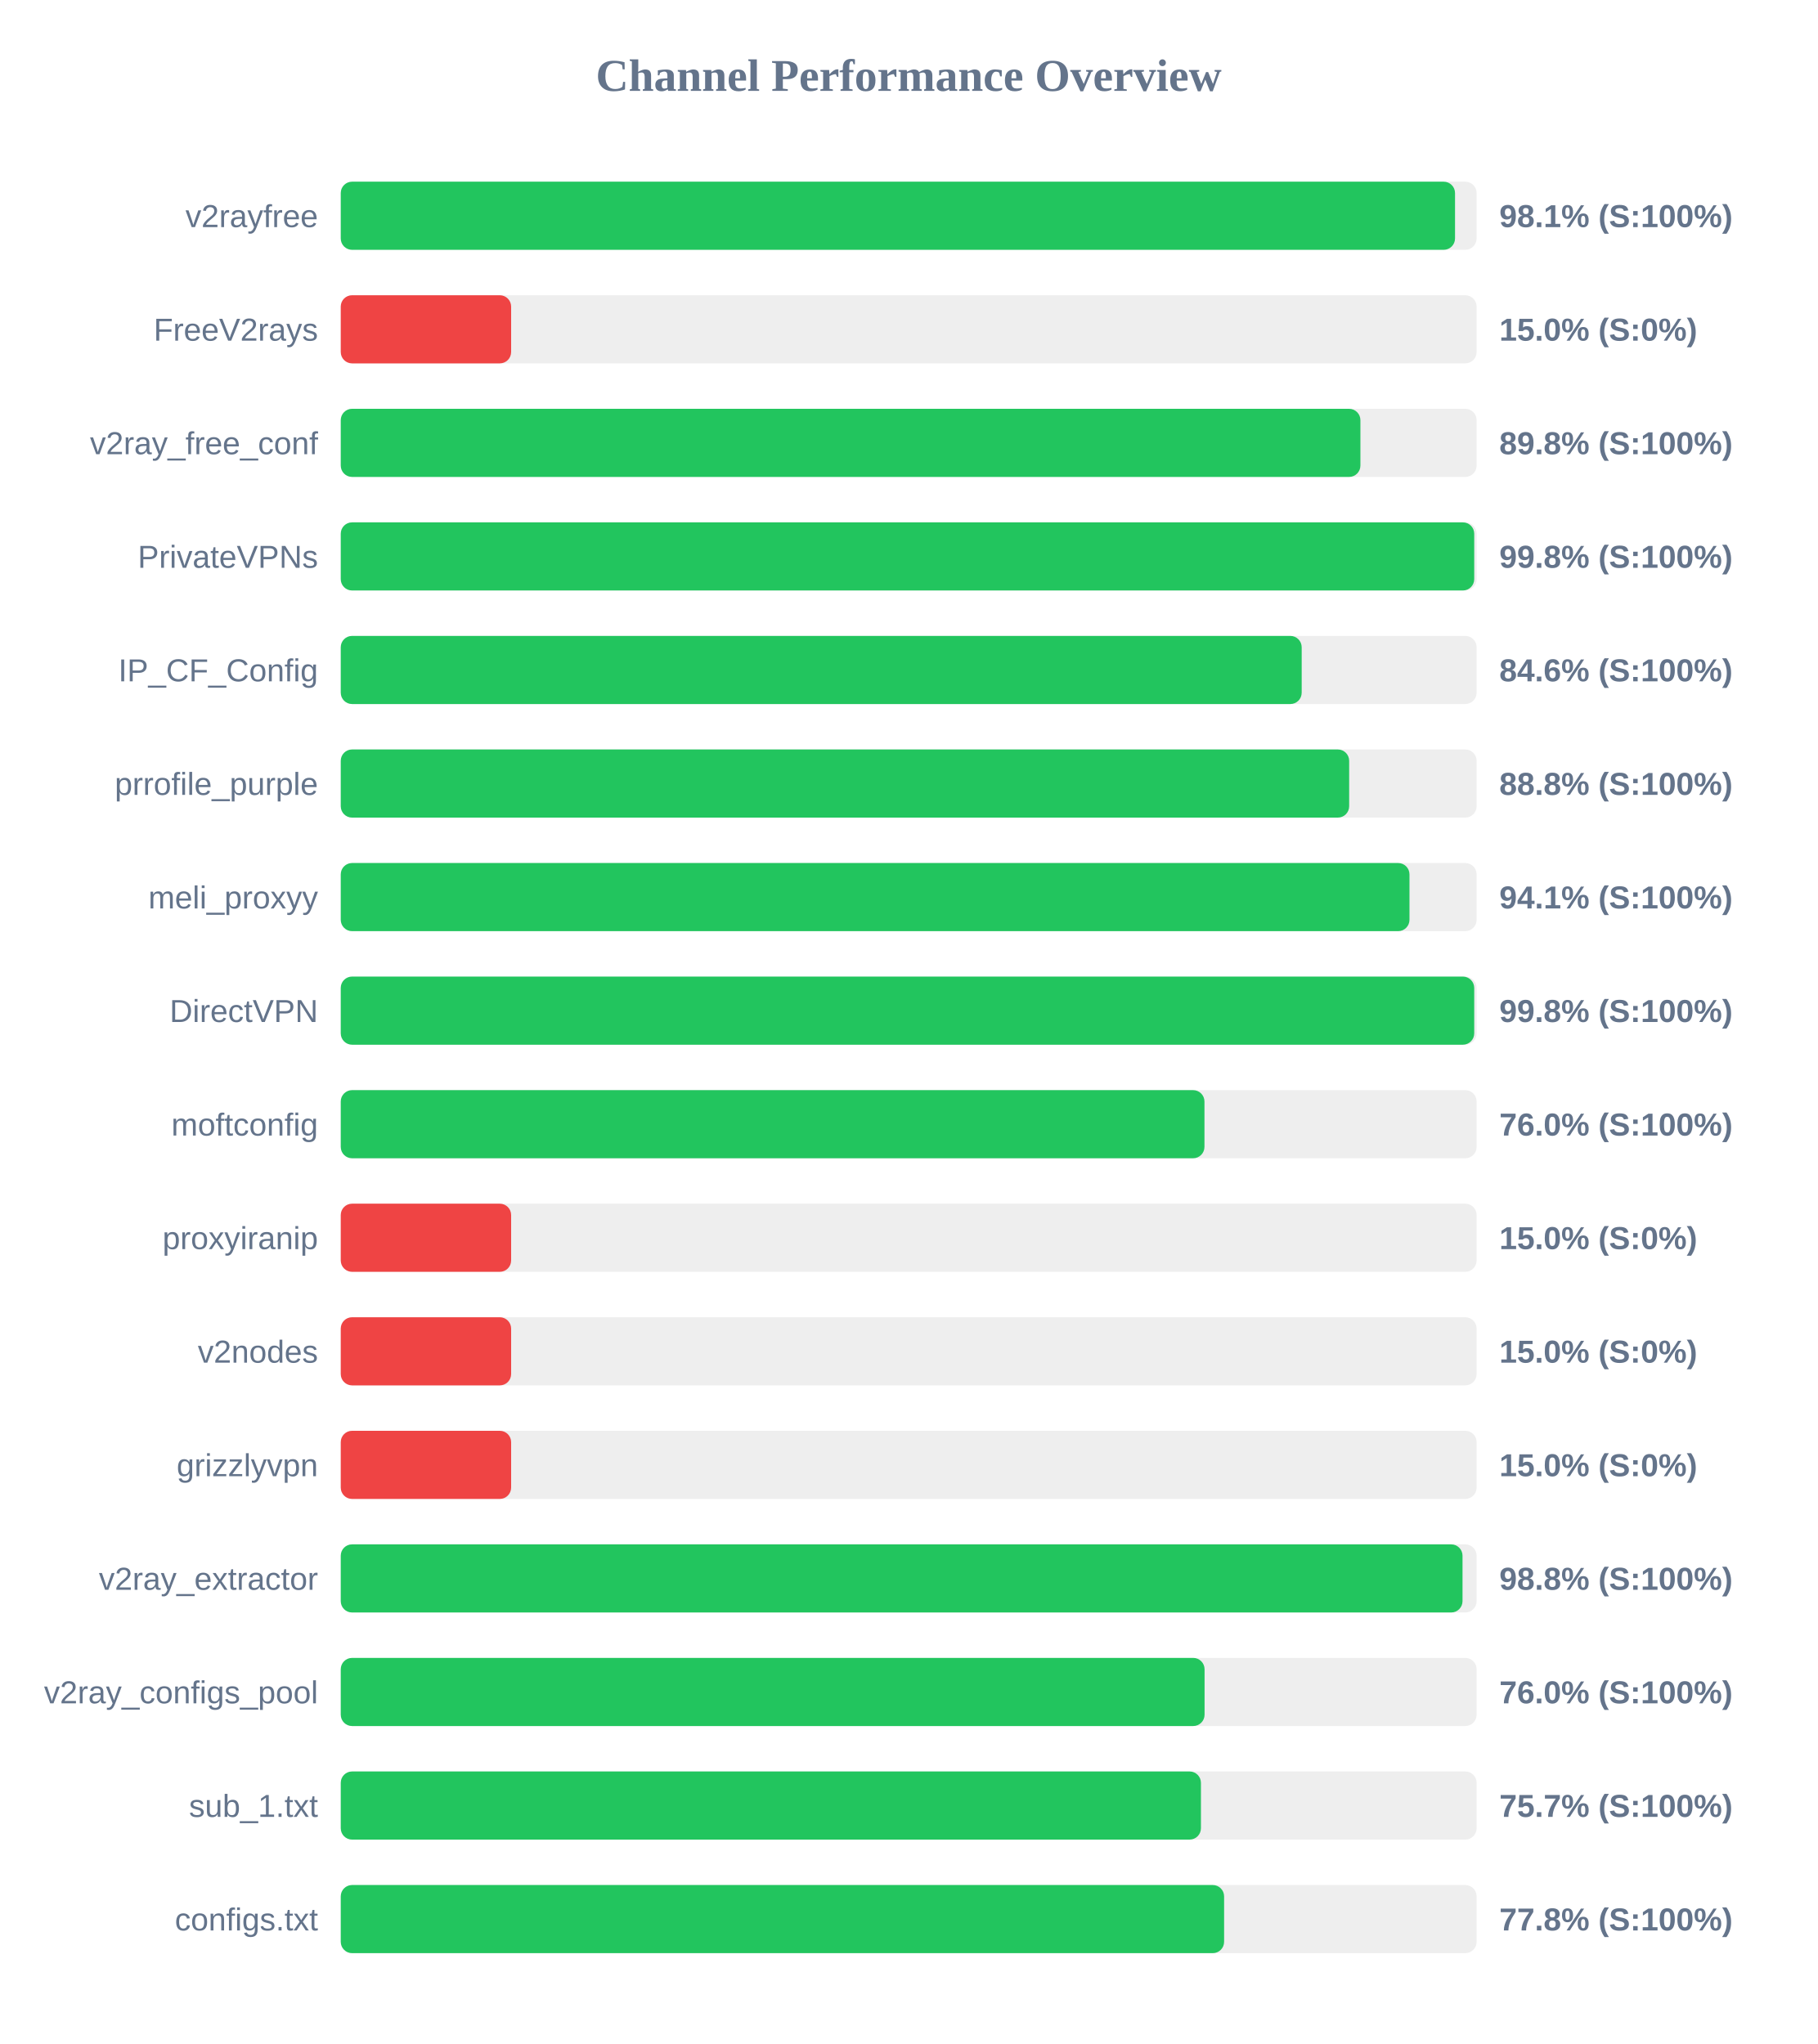
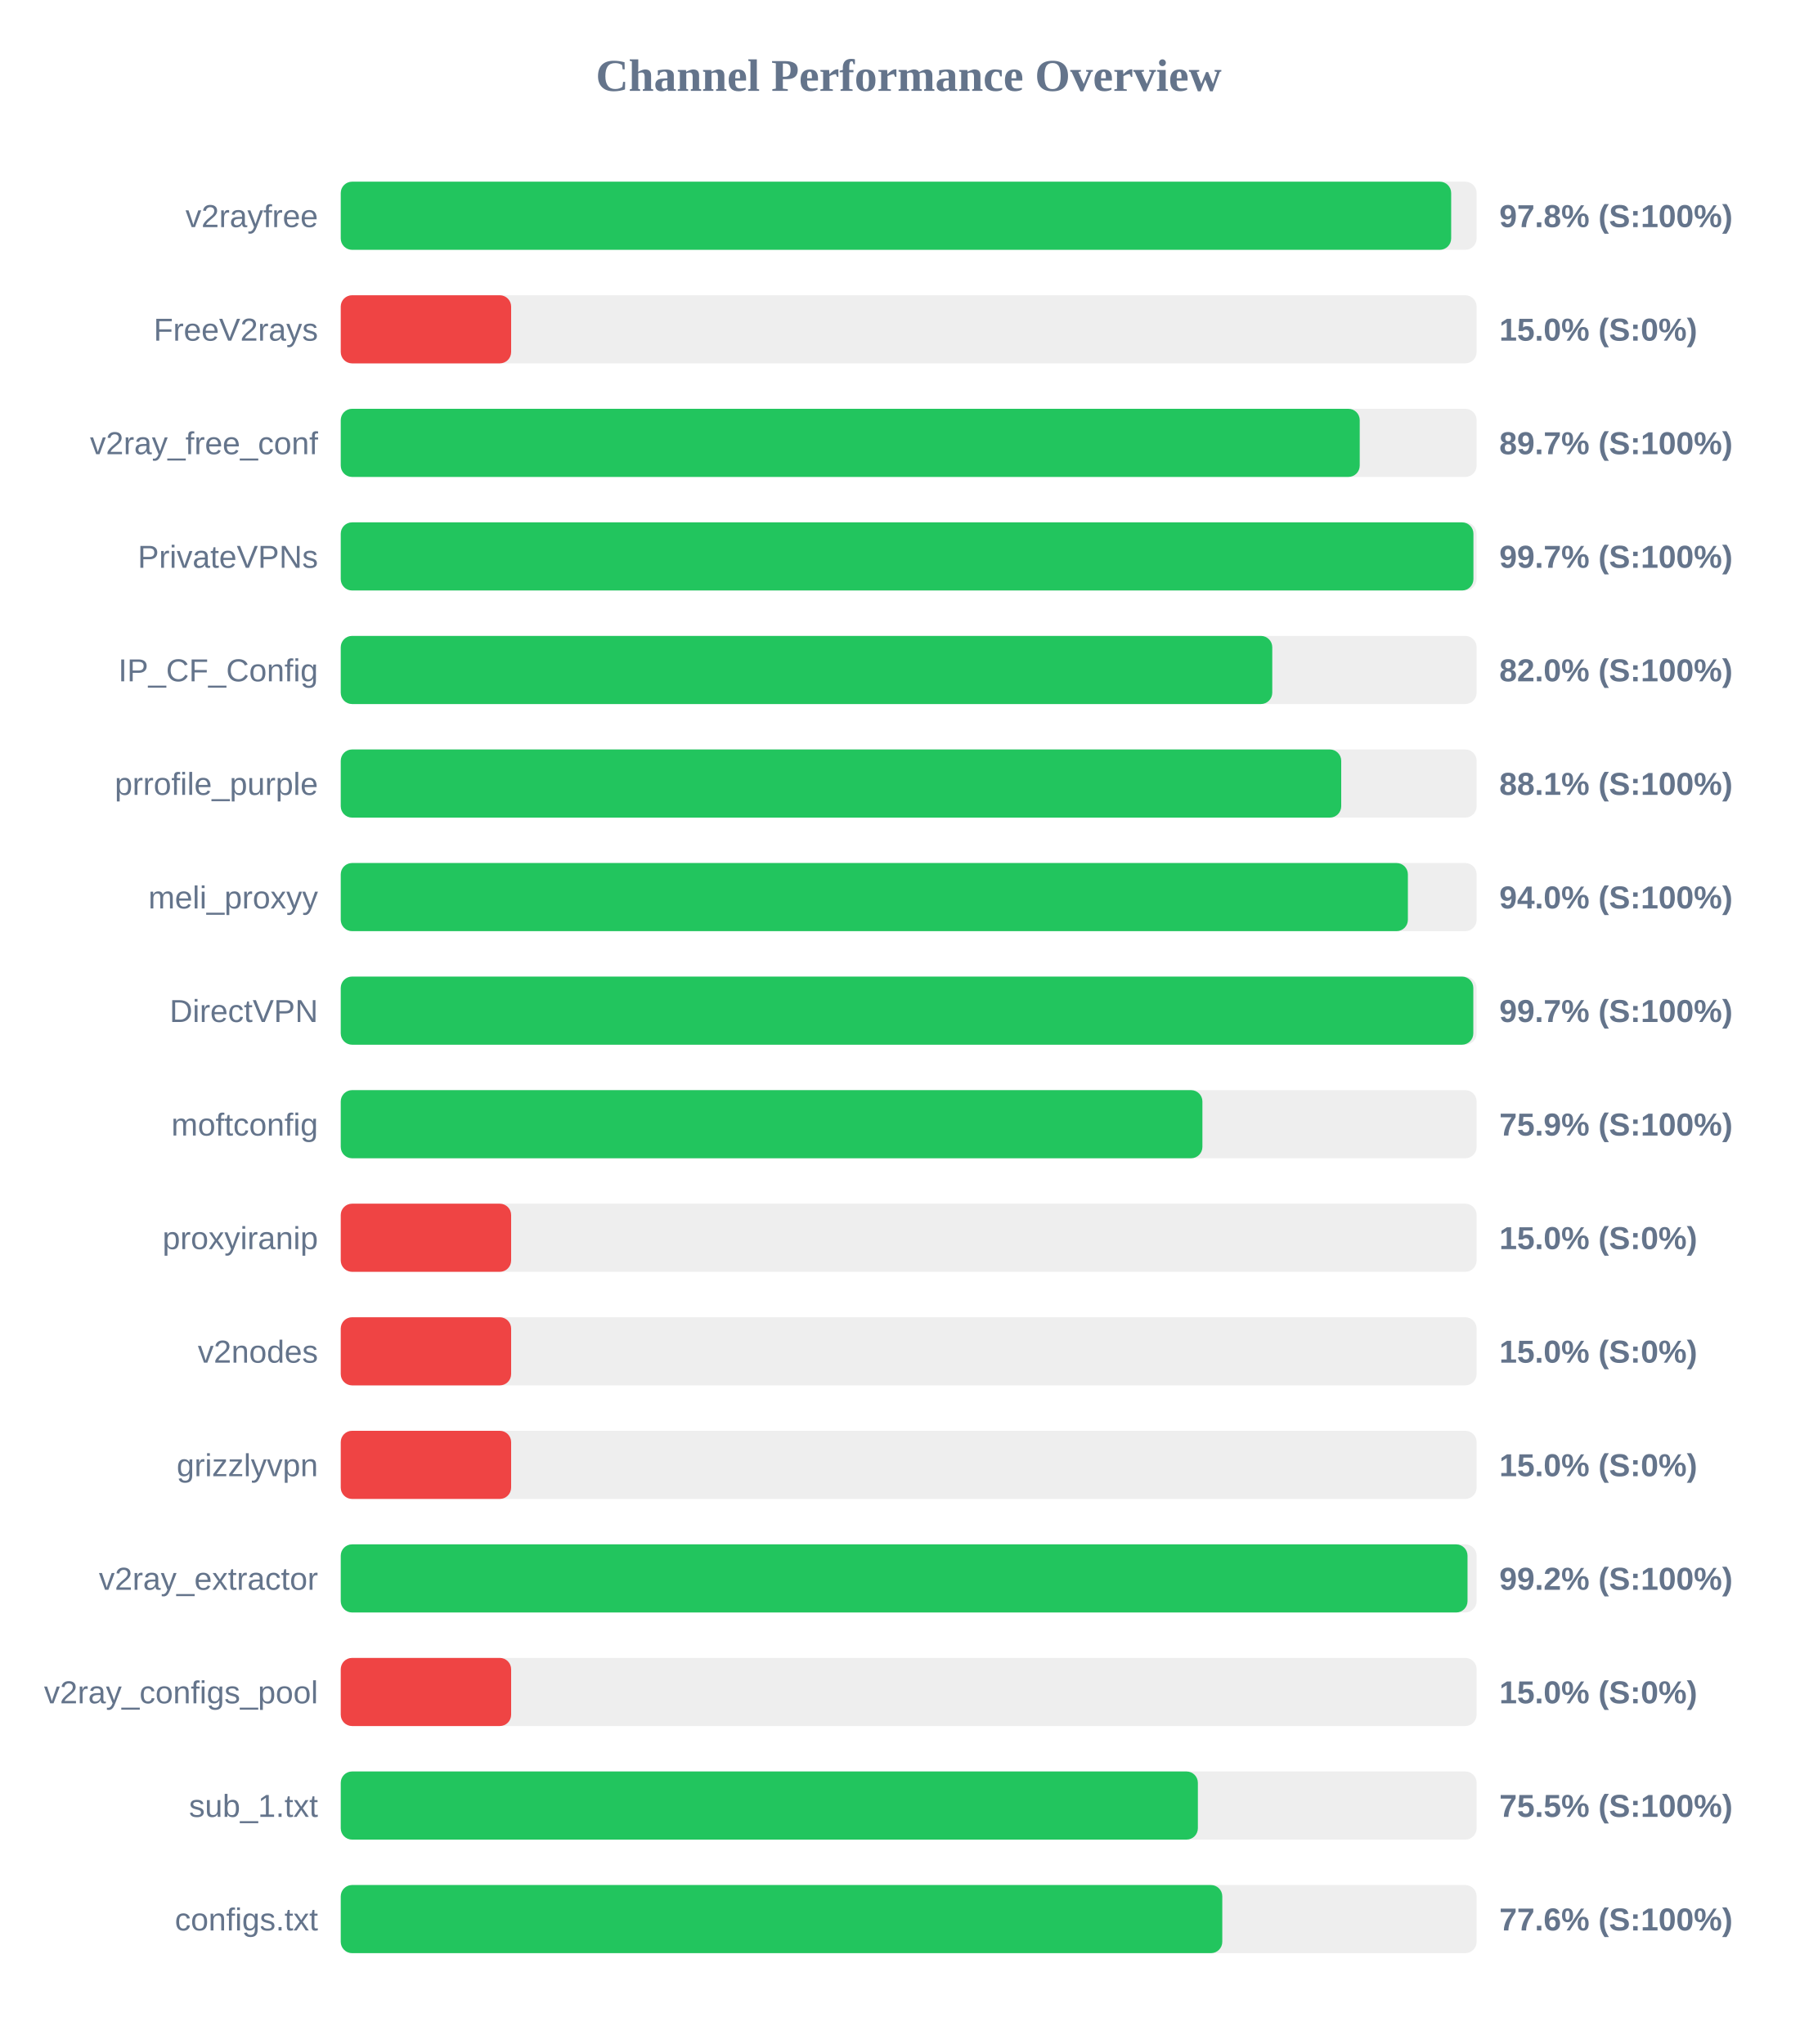
<svg xmlns="http://www.w3.org/2000/svg" width="800" height="900" version="1.1">
  <style>
        .row { font: 14px Arial; fill: #64748b; }
        .score { font: bold 14px Arial; fill: #64748b; }
    </style>
  <text x="400" y="40" text-anchor="middle" font-size="20px" font-weight="bold" fill="#64748b">Channel Performance Overview</text>
  <rect x="150" y="80" width="500" height="30" fill="#eee" rx="5" />
-   <rect x="150" y="80" width="490.5" height="30" fill="#22c55e" rx="5" />
+   <rect x="150" y="80" width="488.8" height="30" fill="#22c55e" rx="5" />
  <text x="140" y="100" text-anchor="end" class="row">v2rayfree</text>
-   <text x="660" y="100" text-anchor="start" class="score">98.1% (S:100%)</text>
+   <text x="660" y="100" text-anchor="start" class="score">97.8% (S:100%)</text>
  <rect x="150" y="130" width="500" height="30" fill="#eee" rx="5" />
  <rect x="150" y="130" width="75.0" height="30" fill="#ef4444" rx="5" />
  <text x="140" y="150" text-anchor="end" class="row">FreeV2rays</text>
  <text x="660" y="150" text-anchor="start" class="score">15.0% (S:0%)</text>
  <rect x="150" y="180" width="500" height="30" fill="#eee" rx="5" />
-   <rect x="150" y="180" width="448.85" height="30" fill="#22c55e" rx="5" />
+   <rect x="150" y="180" width="448.55" height="30" fill="#22c55e" rx="5" />
  <text x="140" y="200" text-anchor="end" class="row">v2ray_free_conf</text>
-   <text x="660" y="200" text-anchor="start" class="score">89.8% (S:100%)</text>
+   <text x="660" y="200" text-anchor="start" class="score">89.7% (S:100%)</text>
  <rect x="150" y="230" width="500" height="30" fill="#eee" rx="5" />
-   <rect x="150" y="230" width="498.95" height="30" fill="#22c55e" rx="5" />
+   <rect x="150" y="230" width="498.6" height="30" fill="#22c55e" rx="5" />
  <text x="140" y="250" text-anchor="end" class="row">PrivateVPNs</text>
-   <text x="660" y="250" text-anchor="start" class="score">99.8% (S:100%)</text>
+   <text x="660" y="250" text-anchor="start" class="score">99.7% (S:100%)</text>
  <rect x="150" y="280" width="500" height="30" fill="#eee" rx="5" />
-   <rect x="150" y="280" width="423.0" height="30" fill="#22c55e" rx="5" />
+   <rect x="150" y="280" width="410.05" height="30" fill="#22c55e" rx="5" />
  <text x="140" y="300" text-anchor="end" class="row">IP_CF_Config</text>
-   <text x="660" y="300" text-anchor="start" class="score">84.6% (S:100%)</text>
+   <text x="660" y="300" text-anchor="start" class="score">82.0% (S:100%)</text>
  <rect x="150" y="330" width="500" height="30" fill="#eee" rx="5" />
-   <rect x="150" y="330" width="443.9" height="30" fill="#22c55e" rx="5" />
+   <rect x="150" y="330" width="440.4" height="30" fill="#22c55e" rx="5" />
  <text x="140" y="350" text-anchor="end" class="row">prrofile_purple</text>
-   <text x="660" y="350" text-anchor="start" class="score">88.8% (S:100%)</text>
+   <text x="660" y="350" text-anchor="start" class="score">88.1% (S:100%)</text>
  <rect x="150" y="380" width="500" height="30" fill="#eee" rx="5" />
-   <rect x="150" y="380" width="470.45" height="30" fill="#22c55e" rx="5" />
+   <rect x="150" y="380" width="469.75" height="30" fill="#22c55e" rx="5" />
  <text x="140" y="400" text-anchor="end" class="row">meli_proxyy</text>
-   <text x="660" y="400" text-anchor="start" class="score">94.1% (S:100%)</text>
+   <text x="660" y="400" text-anchor="start" class="score">94.0% (S:100%)</text>
  <rect x="150" y="430" width="500" height="30" fill="#eee" rx="5" />
-   <rect x="150" y="430" width="498.95" height="30" fill="#22c55e" rx="5" />
+   <rect x="150" y="430" width="498.55" height="30" fill="#22c55e" rx="5" />
  <text x="140" y="450" text-anchor="end" class="row">DirectVPN</text>
-   <text x="660" y="450" text-anchor="start" class="score">99.8% (S:100%)</text>
+   <text x="660" y="450" text-anchor="start" class="score">99.7% (S:100%)</text>
  <rect x="150" y="480" width="500" height="30" fill="#eee" rx="5" />
-   <rect x="150" y="480" width="380.2" height="30" fill="#22c55e" rx="5" />
+   <rect x="150" y="480" width="379.3" height="30" fill="#22c55e" rx="5" />
  <text x="140" y="500" text-anchor="end" class="row">moftconfig</text>
-   <text x="660" y="500" text-anchor="start" class="score">76.0% (S:100%)</text>
+   <text x="660" y="500" text-anchor="start" class="score">75.9% (S:100%)</text>
  <rect x="150" y="530" width="500" height="30" fill="#eee" rx="5" />
  <rect x="150" y="530" width="75.0" height="30" fill="#ef4444" rx="5" />
  <text x="140" y="550" text-anchor="end" class="row">proxyiranip</text>
  <text x="660" y="550" text-anchor="start" class="score">15.0% (S:0%)</text>
  <rect x="150" y="580" width="500" height="30" fill="#eee" rx="5" />
  <rect x="150" y="580" width="75.0" height="30" fill="#ef4444" rx="5" />
  <text x="140" y="600" text-anchor="end" class="row">v2nodes</text>
  <text x="660" y="600" text-anchor="start" class="score">15.0% (S:0%)</text>
  <rect x="150" y="630" width="500" height="30" fill="#eee" rx="5" />
  <rect x="150" y="630" width="75.0" height="30" fill="#ef4444" rx="5" />
  <text x="140" y="650" text-anchor="end" class="row">grizzlyvpn</text>
  <text x="660" y="650" text-anchor="start" class="score">15.0% (S:0%)</text>
  <rect x="150" y="680" width="500" height="30" fill="#eee" rx="5" />
-   <rect x="150" y="680" width="493.8" height="30" fill="#22c55e" rx="5" />
+   <rect x="150" y="680" width="496.0" height="30" fill="#22c55e" rx="5" />
  <text x="140" y="700" text-anchor="end" class="row">v2ray_extractor</text>
-   <text x="660" y="700" text-anchor="start" class="score">98.8% (S:100%)</text>
+   <text x="660" y="700" text-anchor="start" class="score">99.2% (S:100%)</text>
  <rect x="150" y="730" width="500" height="30" fill="#eee" rx="5" />
-   <rect x="150" y="730" width="380.25" height="30" fill="#22c55e" rx="5" />
+   <rect x="150" y="730" width="75.0" height="30" fill="#ef4444" rx="5" />
  <text x="140" y="750" text-anchor="end" class="row">v2ray_configs_pool</text>
-   <text x="660" y="750" text-anchor="start" class="score">76.0% (S:100%)</text>
+   <text x="660" y="750" text-anchor="start" class="score">15.0% (S:0%)</text>
  <rect x="150" y="780" width="500" height="30" fill="#eee" rx="5" />
-   <rect x="150" y="780" width="378.65" height="30" fill="#22c55e" rx="5" />
+   <rect x="150" y="780" width="377.3" height="30" fill="#22c55e" rx="5" />
  <text x="140" y="800" text-anchor="end" class="row">sub_1.txt</text>
-   <text x="660" y="800" text-anchor="start" class="score">75.7% (S:100%)</text>
+   <text x="660" y="800" text-anchor="start" class="score">75.5% (S:100%)</text>
  <rect x="150" y="830" width="500" height="30" fill="#eee" rx="5" />
-   <rect x="150" y="830" width="388.85" height="30" fill="#22c55e" rx="5" />
+   <rect x="150" y="830" width="388.05" height="30" fill="#22c55e" rx="5" />
  <text x="140" y="850" text-anchor="end" class="row">configs.txt</text>
-   <text x="660" y="850" text-anchor="start" class="score">77.8% (S:100%)</text>
+   <text x="660" y="850" text-anchor="start" class="score">77.6% (S:100%)</text>
</svg>
